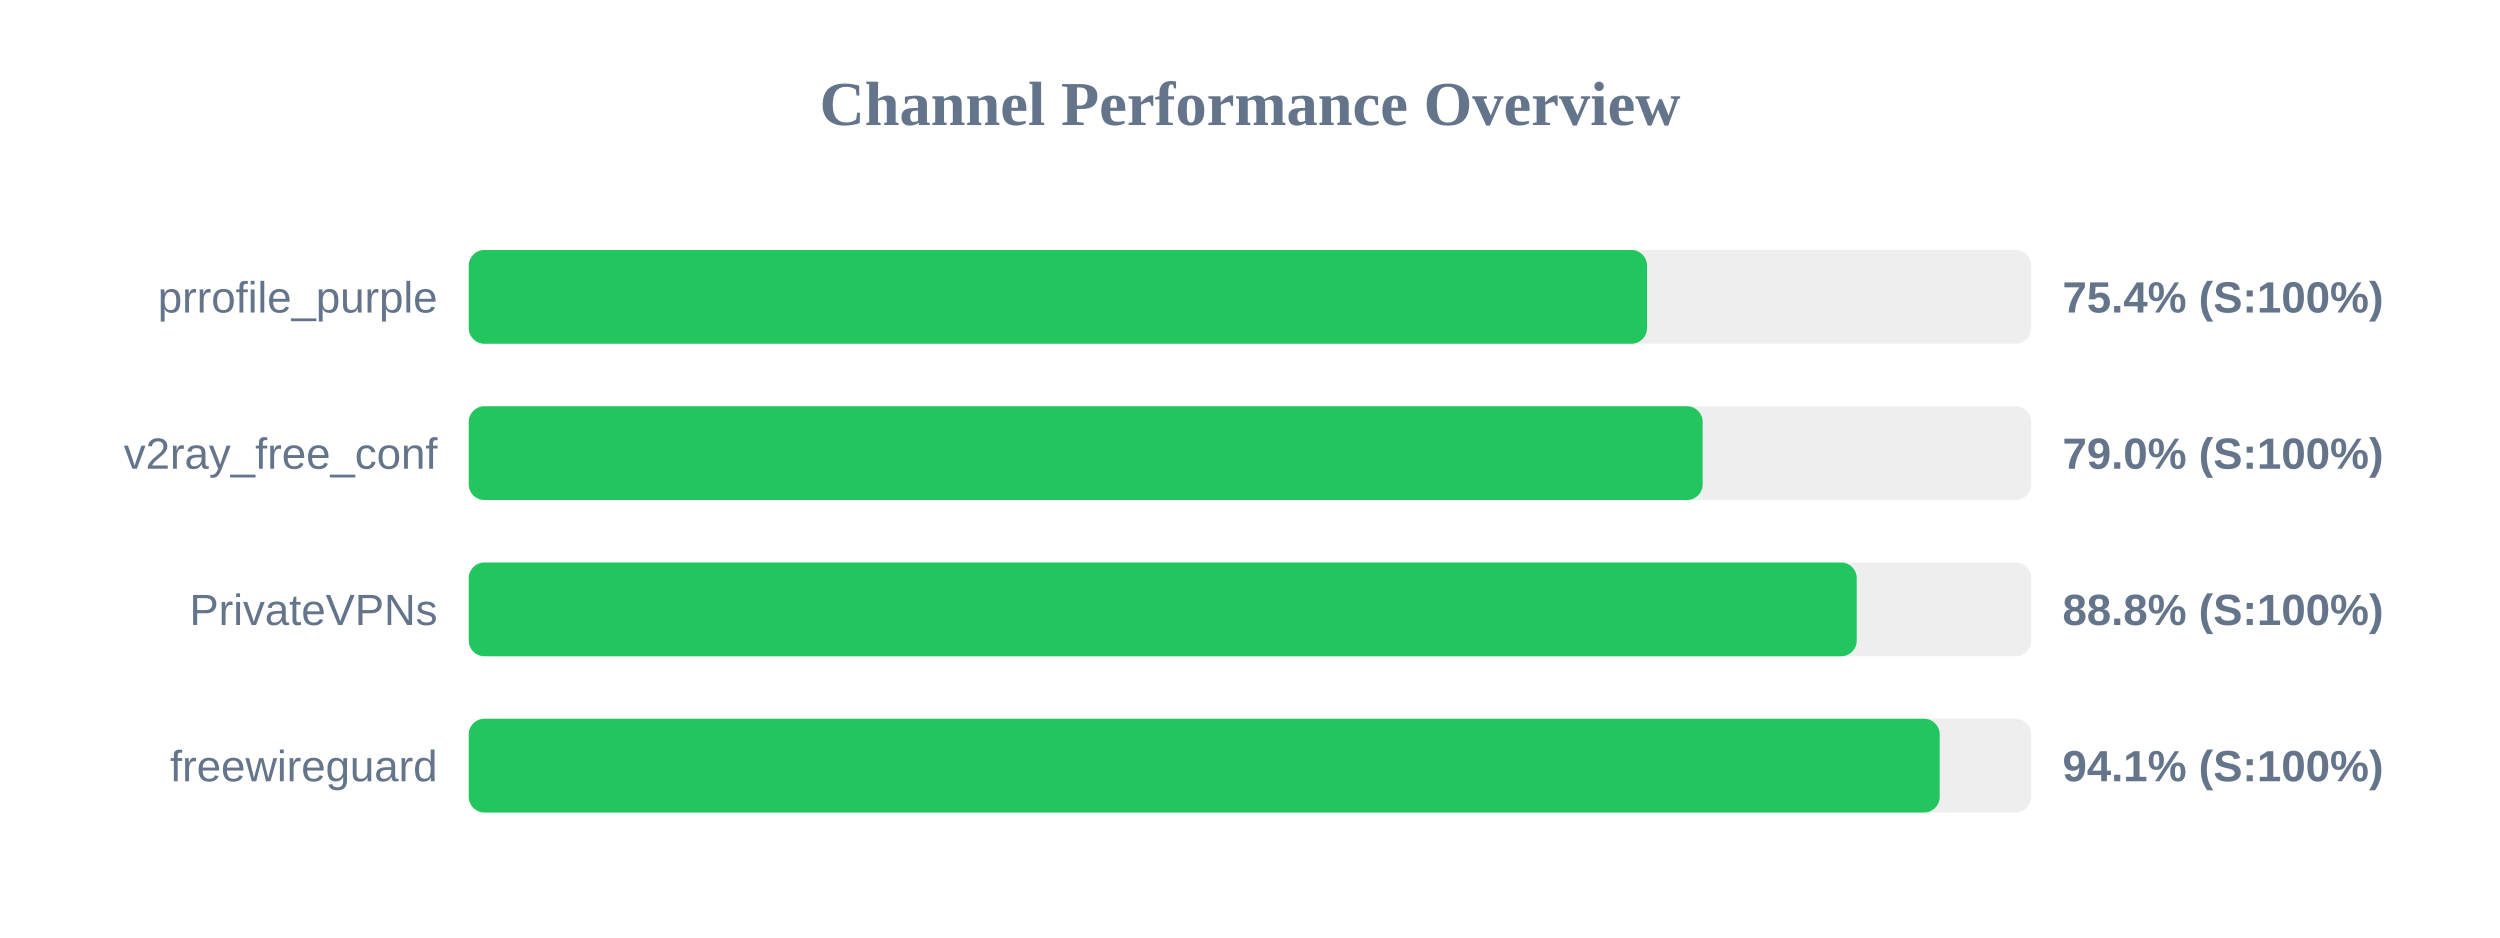
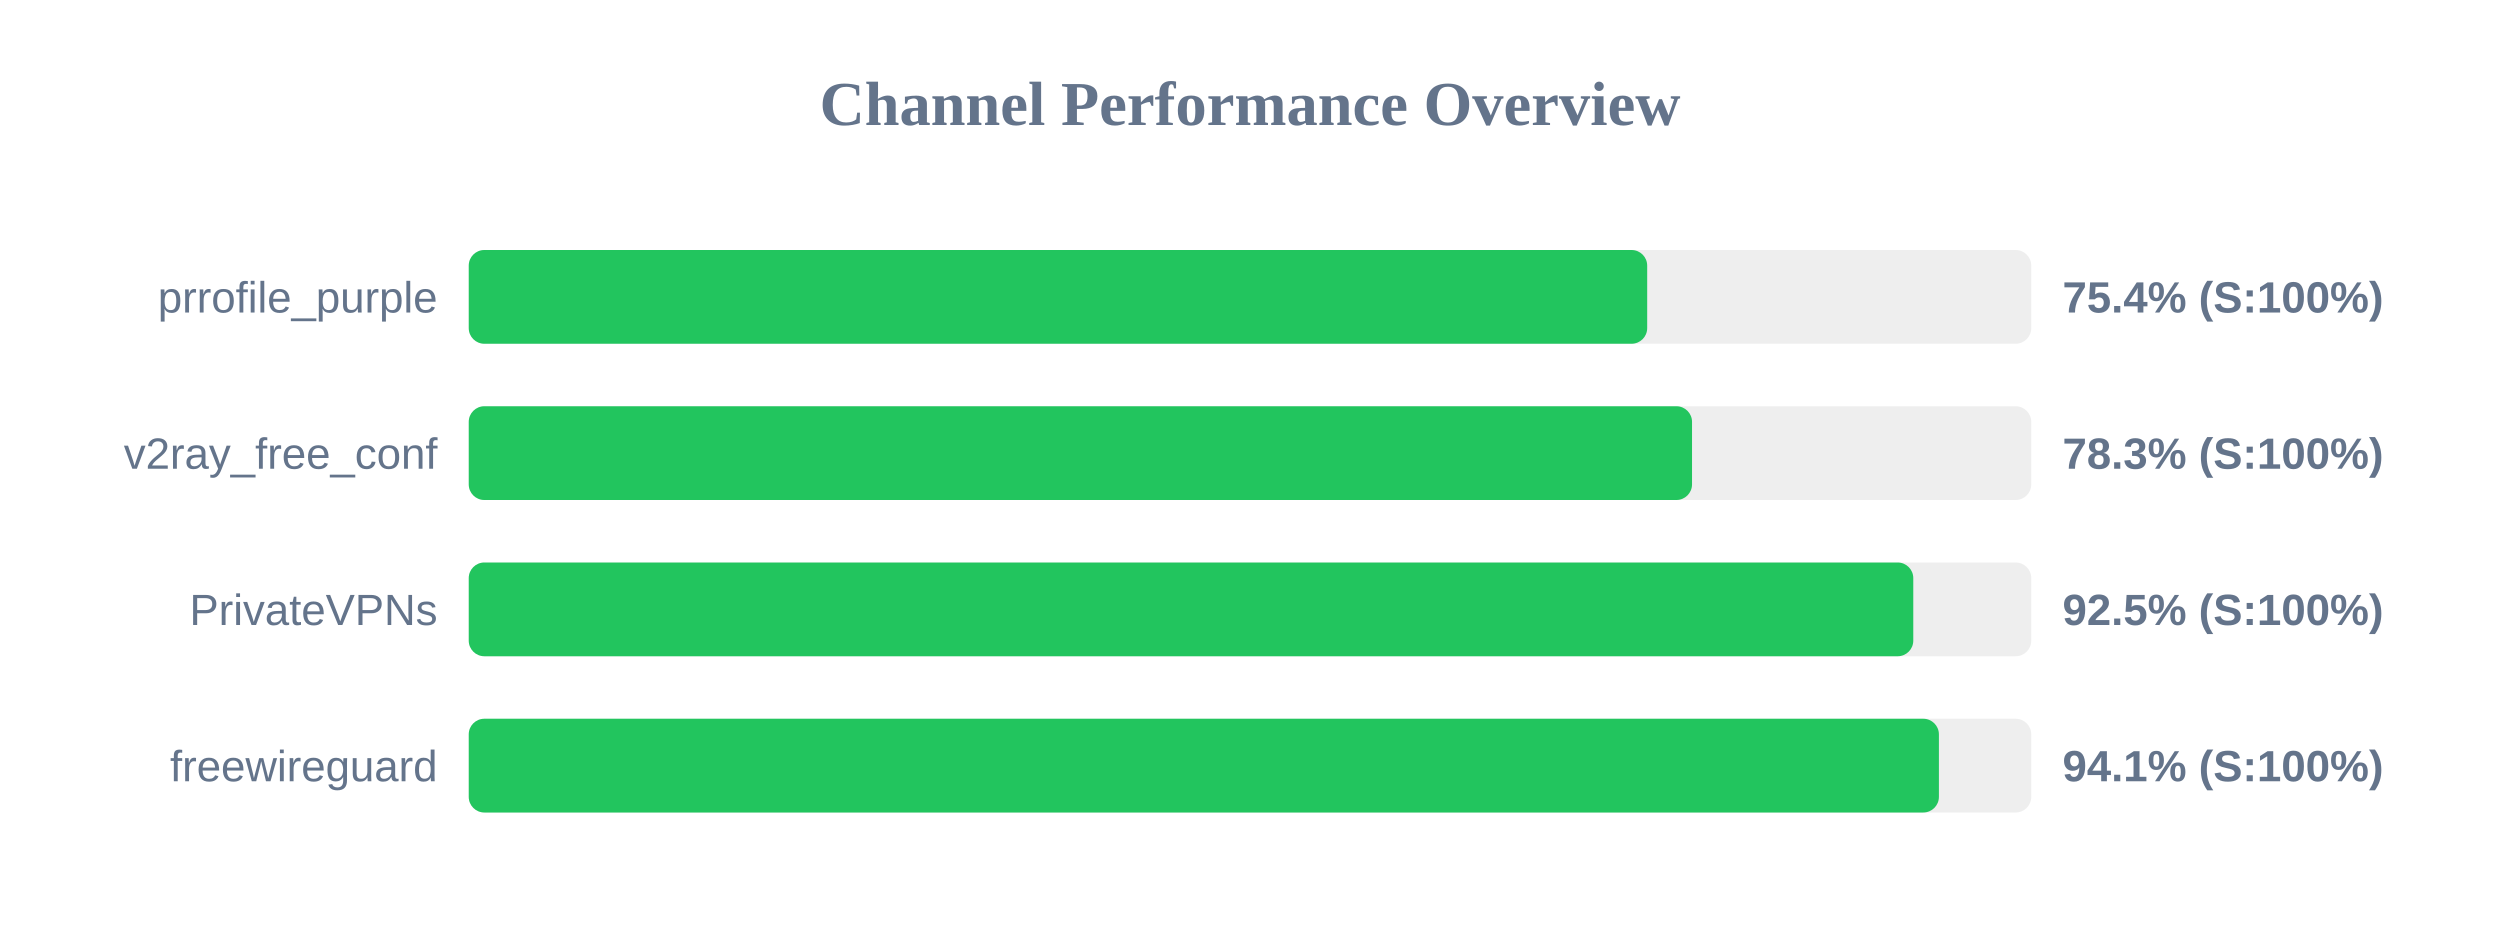
<svg xmlns="http://www.w3.org/2000/svg" width="800" height="300" version="1.1">
  <style>
        .row { font: 14px Arial; fill: #64748b; }
        .score { font: bold 14px Arial; fill: #64748b; }
    </style>
  <text x="400" y="40" text-anchor="middle" font-size="20px" font-weight="bold" fill="#64748b">Channel Performance Overview</text>
  <rect x="150" y="80" width="500" height="30" fill="#eee" rx="5" />
-   <rect x="150" y="80" width="377.05" height="30" fill="#22c55e" rx="5" />
+   <rect x="150" y="80" width="377.1" height="30" fill="#22c55e" rx="5" />
  <text x="140" y="100" text-anchor="end" class="row">prrofile_purple</text>
  <text x="660" y="100" text-anchor="start" class="score">75.4% (S:100%)</text>
  <rect x="150" y="130" width="500" height="30" fill="#eee" rx="5" />
-   <rect x="150" y="130" width="394.85" height="30" fill="#22c55e" rx="5" />
+   <rect x="150" y="130" width="391.45" height="30" fill="#22c55e" rx="5" />
  <text x="140" y="150" text-anchor="end" class="row">v2ray_free_conf</text>
-   <text x="660" y="150" text-anchor="start" class="score">79.0% (S:100%)</text>
+   <text x="660" y="150" text-anchor="start" class="score">78.3% (S:100%)</text>
  <rect x="150" y="180" width="500" height="30" fill="#eee" rx="5" />
-   <rect x="150" y="180" width="444.15" height="30" fill="#22c55e" rx="5" />
+   <rect x="150" y="180" width="462.25" height="30" fill="#22c55e" rx="5" />
  <text x="140" y="200" text-anchor="end" class="row">PrivateVPNs</text>
-   <text x="660" y="200" text-anchor="start" class="score">88.8% (S:100%)</text>
+   <text x="660" y="200" text-anchor="start" class="score">92.5% (S:100%)</text>
  <rect x="150" y="230" width="500" height="30" fill="#eee" rx="5" />
-   <rect x="150" y="230" width="470.7" height="30" fill="#22c55e" rx="5" />
+   <rect x="150" y="230" width="470.45" height="30" fill="#22c55e" rx="5" />
  <text x="140" y="250" text-anchor="end" class="row">freewireguard</text>
  <text x="660" y="250" text-anchor="start" class="score">94.1% (S:100%)</text>
</svg>
